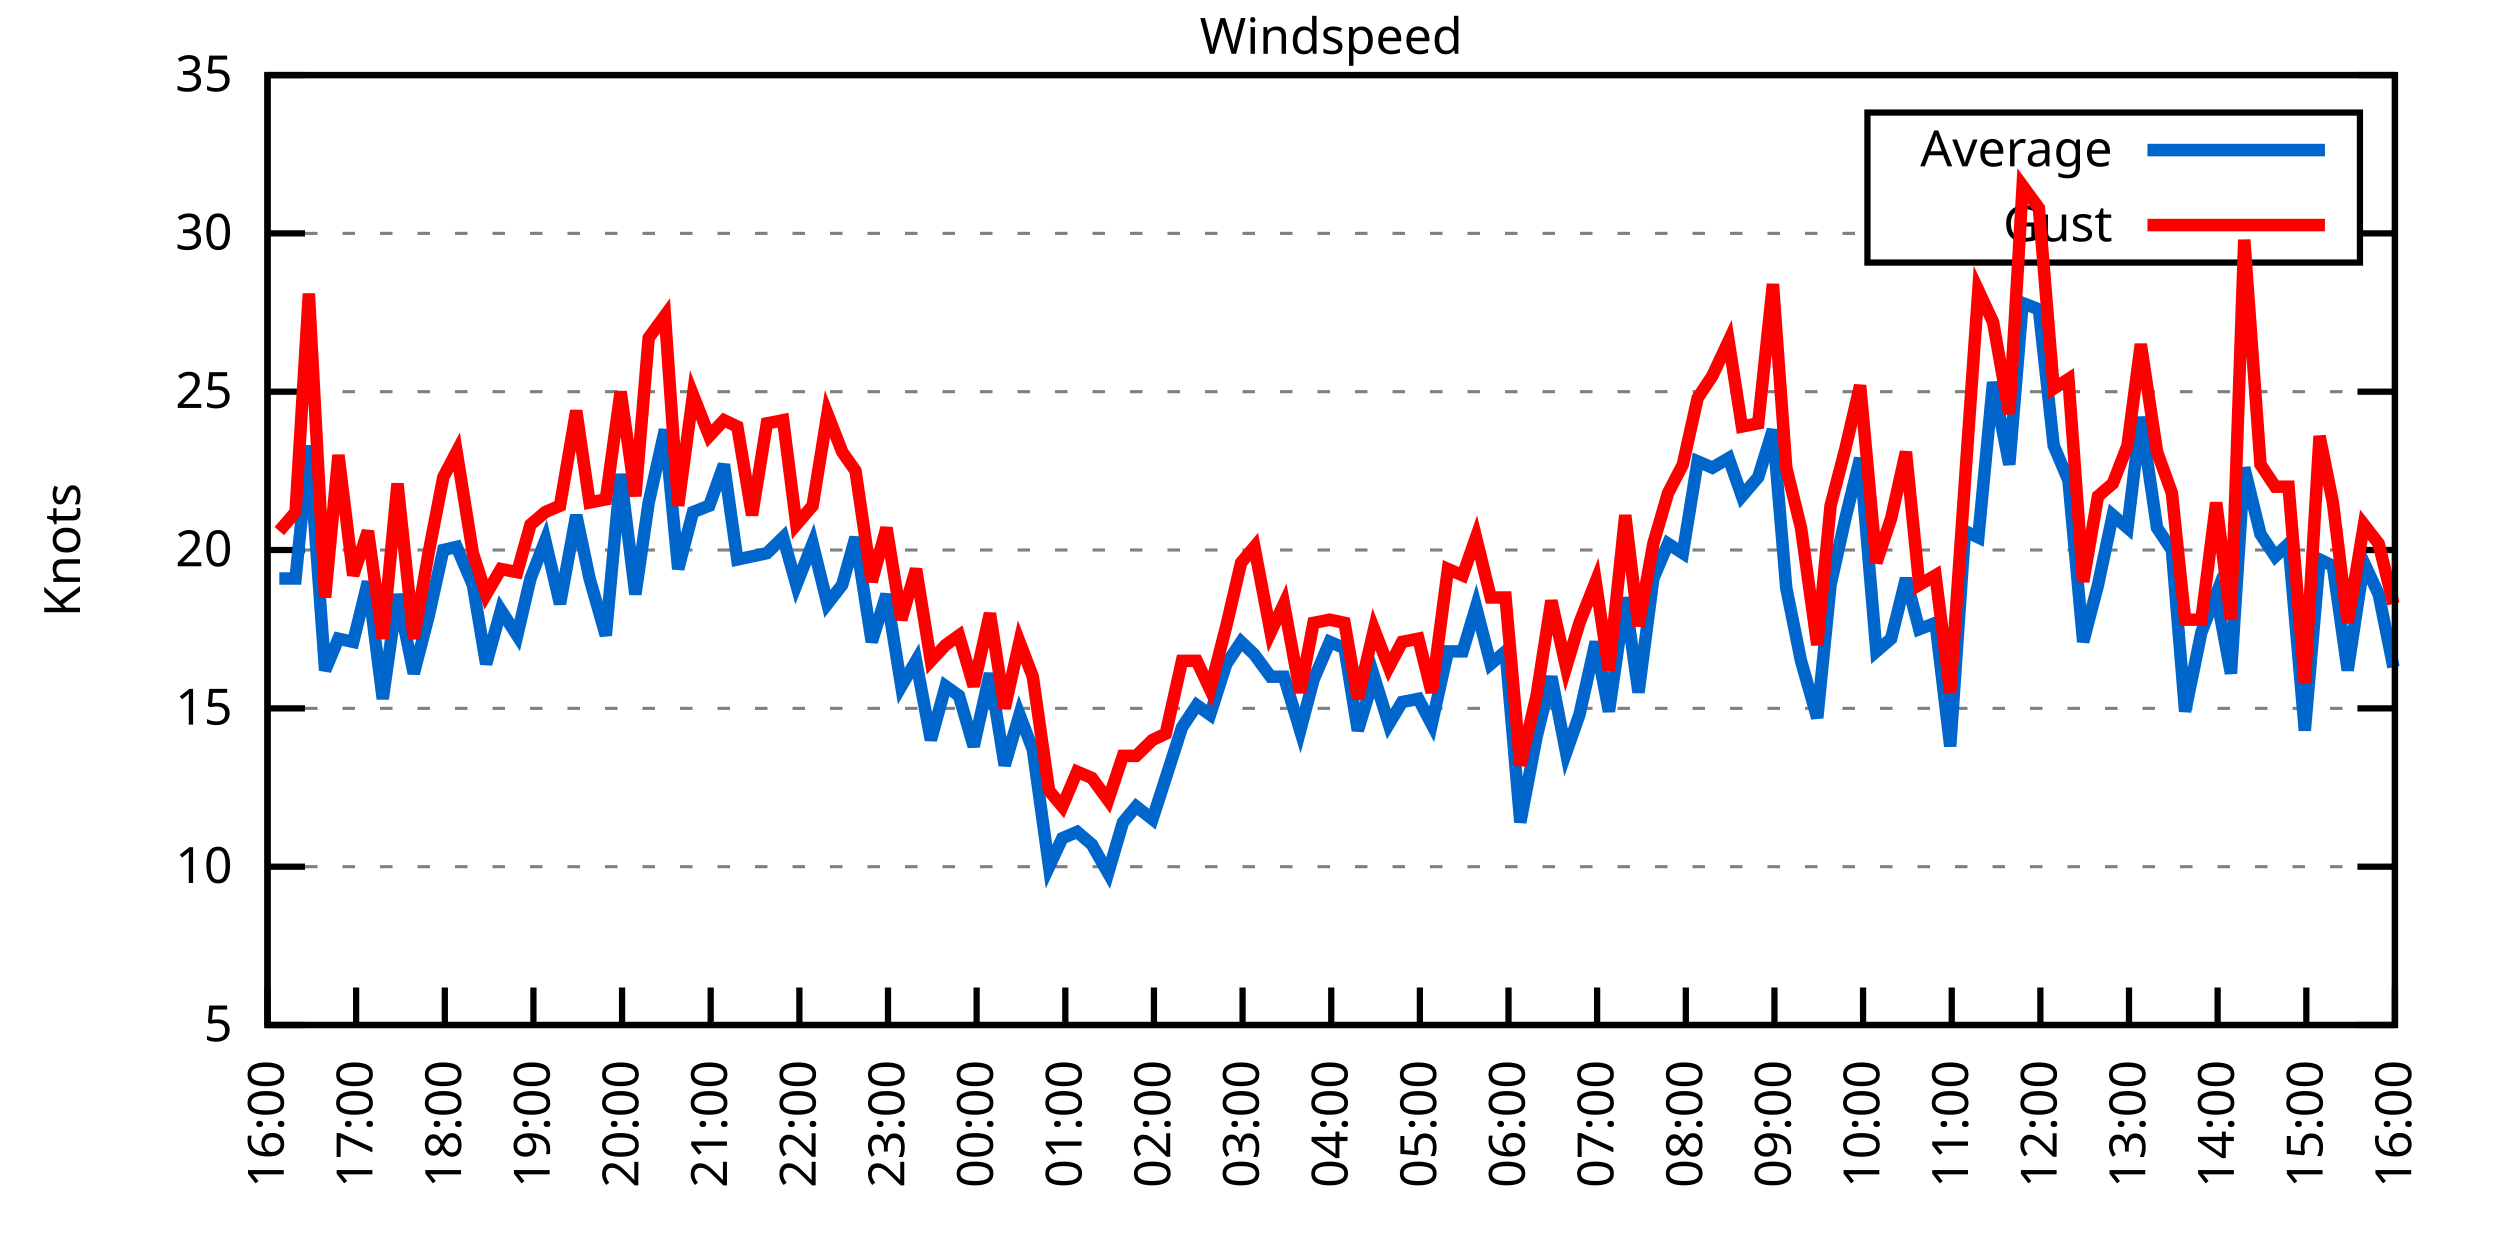
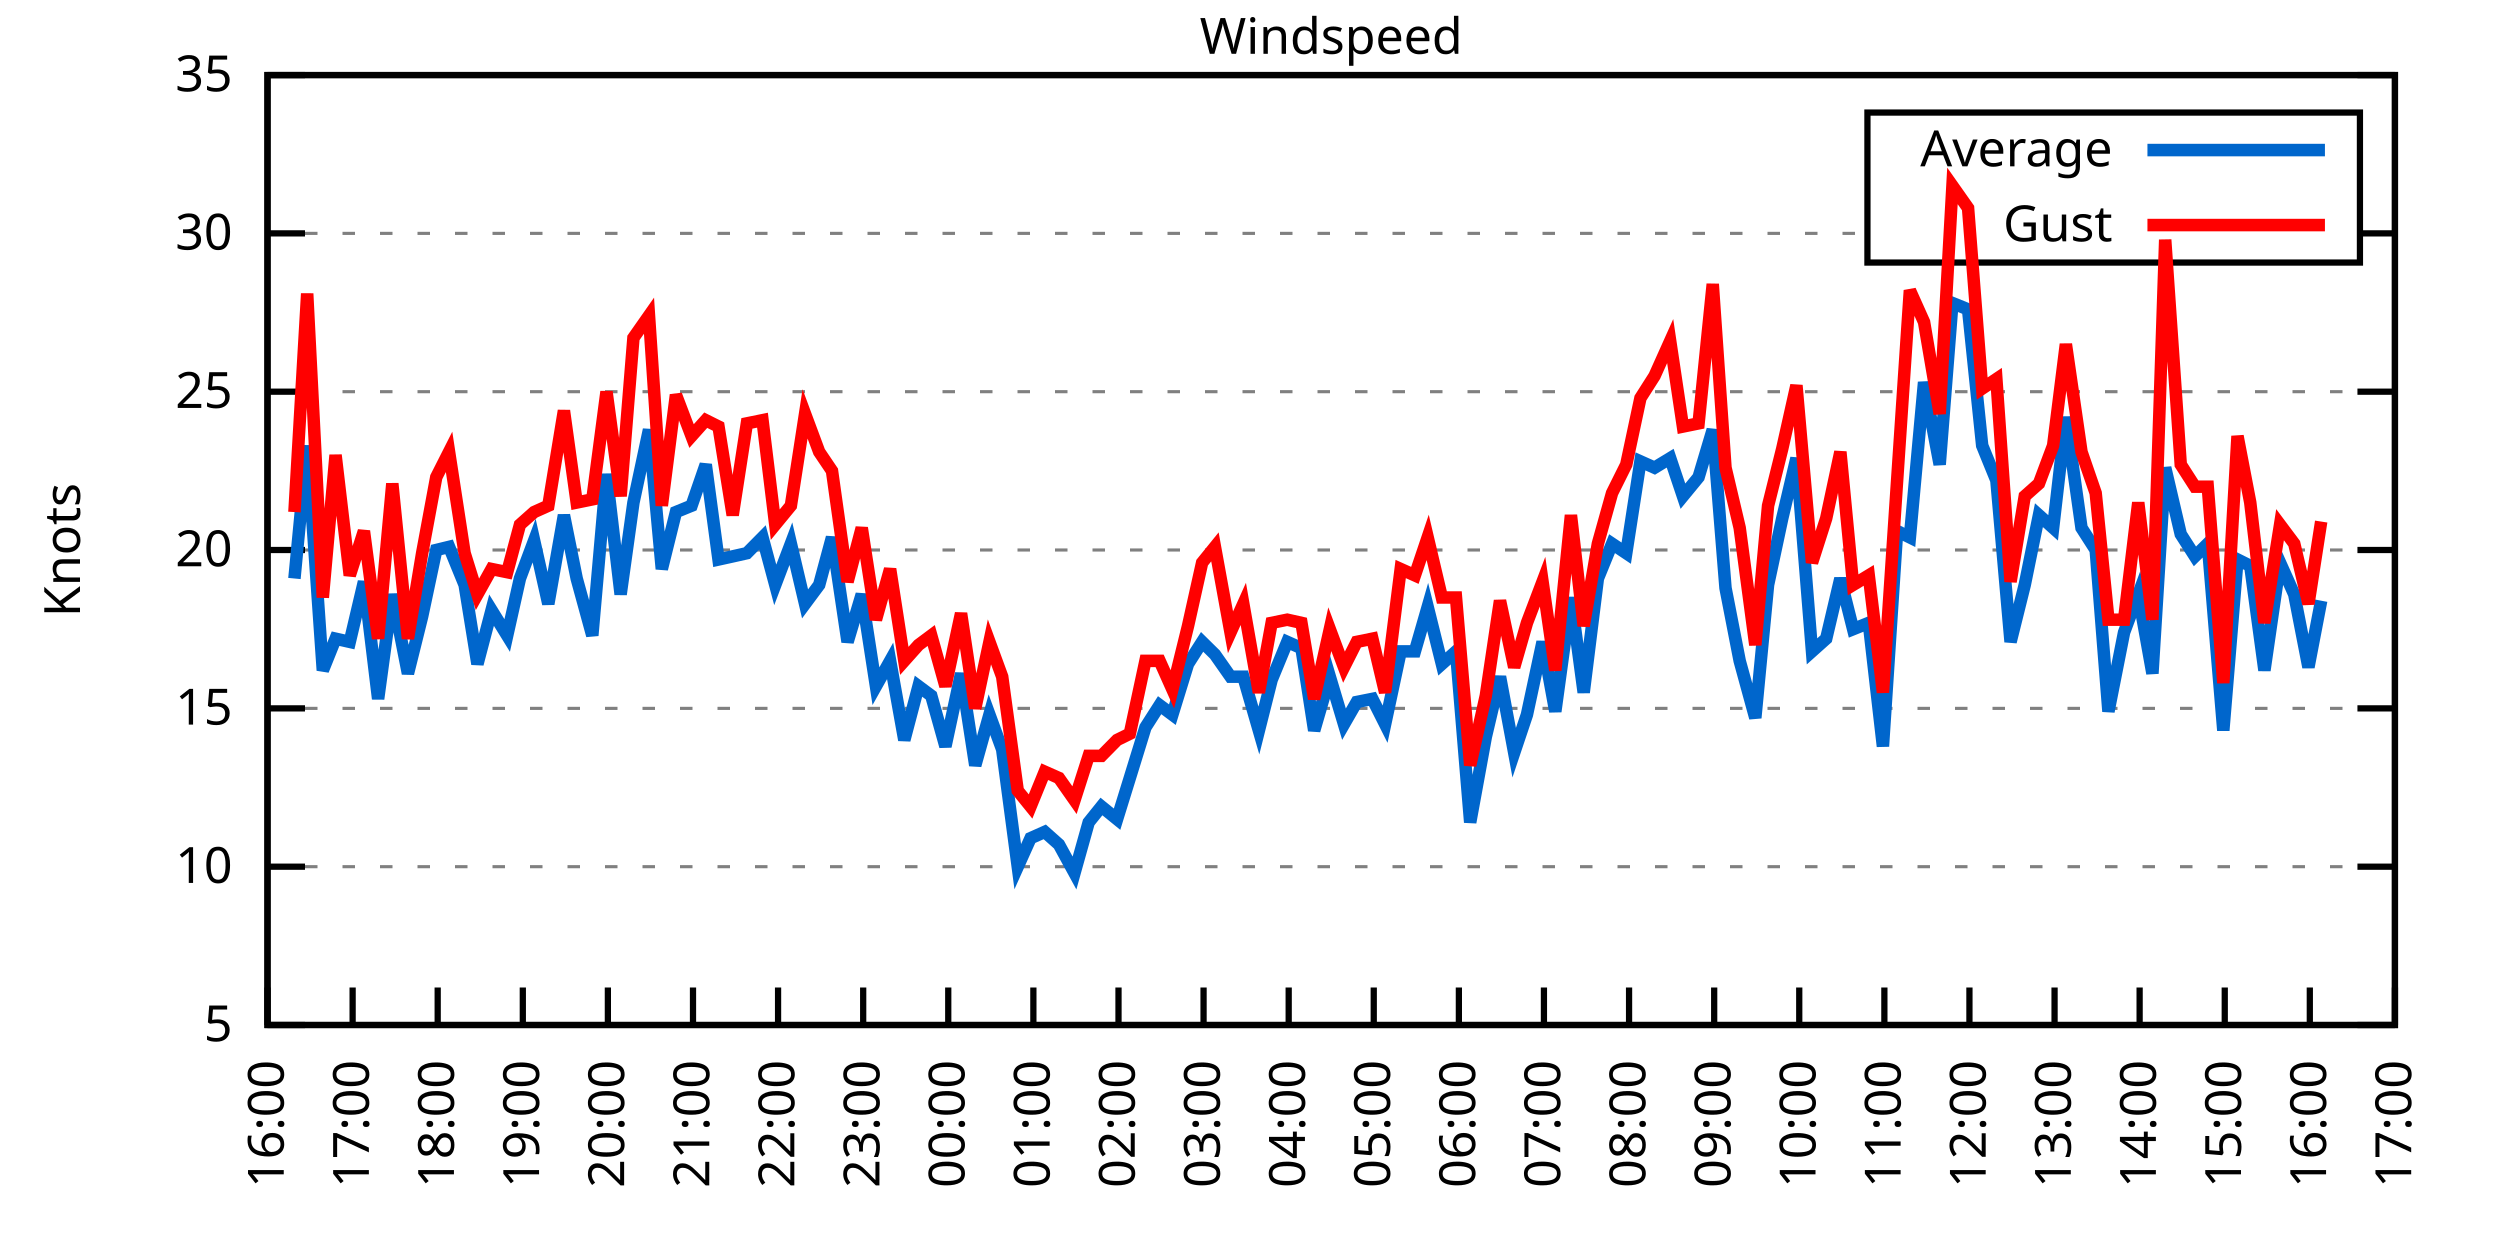
<svg xmlns="http://www.w3.org/2000/svg" xmlns:xlink="http://www.w3.org/1999/xlink" width="400" height="200" viewBox="0 0 400 200">
  <g id="gnuplot_canvas">
    <rect x="0" y="0" width="400" height="200" fill="none" />
    <defs>
      <circle id="gpDot" r="0.5" stroke-width="0.5" stroke="currentColor" />
      <path id="gpPt0" stroke-width="0.333" stroke="currentColor" d="M-1,0 h2 M0,-1 v2" />
      <path id="gpPt1" stroke-width="0.333" stroke="currentColor" d="M-1,-1 L1,1 M1,-1 L-1,1" />
      <path id="gpPt2" stroke-width="0.333" stroke="currentColor" d="M-1,0 L1,0 M0,-1 L0,1 M-1,-1 L1,1 M-1,1 L1,-1" />
      <rect id="gpPt3" stroke-width="0.333" stroke="currentColor" x="-1" y="-1" width="2" height="2" />
      <rect id="gpPt4" stroke-width="0.333" stroke="currentColor" fill="currentColor" x="-1" y="-1" width="2" height="2" />
      <circle id="gpPt5" stroke-width="0.333" stroke="currentColor" cx="0" cy="0" r="1" />
      <use xlink:href="#gpPt5" id="gpPt6" fill="currentColor" stroke="none" />
      <path id="gpPt7" stroke-width="0.333" stroke="currentColor" d="M0,-1.33 L-1.33,0.67 L1.33,0.67 z" />
      <use xlink:href="#gpPt7" id="gpPt8" fill="currentColor" stroke="none" />
      <use xlink:href="#gpPt7" id="gpPt9" stroke="currentColor" transform="rotate(180)" />
      <use xlink:href="#gpPt9" id="gpPt10" fill="currentColor" stroke="none" />
      <use xlink:href="#gpPt3" id="gpPt11" stroke="currentColor" transform="rotate(45)" />
      <use xlink:href="#gpPt11" id="gpPt12" fill="currentColor" stroke="none" />
      <path id="gpPt13" stroke-width="0.333" stroke="currentColor" d="M0,1.330 L1.265,0.411 L0.782,-1.067 L-0.782,-1.076 L-1.265,0.411 z" />
      <use xlink:href="#gpPt13" id="gpPt14" fill="currentColor" stroke="none" />
      <filter id="textbox" filterUnits="objectBoundingBox" x="0" y="0" height="1" width="1">
        <feFlood flood-color="white" flood-opacity="1" result="bgnd" />
        <feComposite in="SourceGraphic" in2="bgnd" operator="atop" />
      </filter>
      <filter id="greybox" filterUnits="objectBoundingBox" x="0" y="0" height="1" width="1">
        <feFlood flood-color="lightgrey" flood-opacity="1" result="grey" />
        <feComposite in="SourceGraphic" in2="grey" operator="atop" />
      </filter>
    </defs>
    <g fill="none" color="white" stroke="currentColor" stroke-width="1.00" stroke-linecap="butt" stroke-linejoin="miter">
</g>
    <g fill="none" color="black" stroke="currentColor" stroke-width="1.00" stroke-linecap="butt" stroke-linejoin="miter">
      <g stroke="none" shape-rendering="crispEdges">
        <polygon fill="rgb(255, 255, 255)" points="42.80,164.00 383.18,164.00 383.18,12.02 42.80,12.02 " />
      </g>
    </g>
    <g fill="none" color="black" stroke="currentColor" stroke-width="1.00" stroke-linecap="butt" stroke-linejoin="miter">
</g>
    <g fill="none" color="black" stroke="black" stroke-width="0.50" stroke-linecap="butt" stroke-linejoin="miter">
</g>
    <g fill="none" color="gray" stroke="currentColor" stroke-width="0.50" stroke-linecap="butt" stroke-linejoin="miter">
      <path stroke="gray" stroke-dasharray="2,4" class="gridline" d="M42.80,164.00 L383.19,164.00  " />
    </g>
    <g fill="none" color="gray" stroke="gray" stroke-width="1.00" stroke-linecap="butt" stroke-linejoin="miter">
</g>
    <g fill="none" color="black" stroke="currentColor" stroke-width="1.00" stroke-linecap="butt" stroke-linejoin="miter">
      <path stroke="black" d="M42.80,164.00 L48.80,164.00 M383.19,164.00 L377.19,164.00  " />
      <g transform="translate(37.20,166.60)" stroke="none" fill="black" font-family="Sans" font-size="8.00" text-anchor="end">
        <text>
          <tspan font-family="Sans"> 5</tspan>
        </text>
      </g>
    </g>
    <g fill="none" color="black" stroke="currentColor" stroke-width="1.00" stroke-linecap="butt" stroke-linejoin="miter">
</g>
    <g fill="none" color="black" stroke="black" stroke-width="0.50" stroke-linecap="butt" stroke-linejoin="miter">
</g>
    <g fill="none" color="gray" stroke="currentColor" stroke-width="0.50" stroke-linecap="butt" stroke-linejoin="miter">
      <path stroke="gray" stroke-dasharray="2,4" class="gridline" d="M42.80,138.67 L383.19,138.67  " />
    </g>
    <g fill="none" color="gray" stroke="gray" stroke-width="1.00" stroke-linecap="butt" stroke-linejoin="miter">
</g>
    <g fill="none" color="black" stroke="currentColor" stroke-width="1.00" stroke-linecap="butt" stroke-linejoin="miter">
      <path stroke="black" d="M42.80,138.67 L48.80,138.67 M383.19,138.67 L377.19,138.67  " />
      <g transform="translate(37.20,141.27)" stroke="none" fill="black" font-family="Sans" font-size="8.00" text-anchor="end">
        <text>
          <tspan font-family="Sans"> 10</tspan>
        </text>
      </g>
    </g>
    <g fill="none" color="black" stroke="currentColor" stroke-width="1.00" stroke-linecap="butt" stroke-linejoin="miter">
</g>
    <g fill="none" color="black" stroke="black" stroke-width="0.50" stroke-linecap="butt" stroke-linejoin="miter">
</g>
    <g fill="none" color="gray" stroke="currentColor" stroke-width="0.50" stroke-linecap="butt" stroke-linejoin="miter">
      <path stroke="gray" stroke-dasharray="2,4" class="gridline" d="M42.80,113.34 L383.19,113.34  " />
    </g>
    <g fill="none" color="gray" stroke="gray" stroke-width="1.00" stroke-linecap="butt" stroke-linejoin="miter">
</g>
    <g fill="none" color="black" stroke="currentColor" stroke-width="1.00" stroke-linecap="butt" stroke-linejoin="miter">
      <path stroke="black" d="M42.80,113.34 L48.80,113.34 M383.19,113.34 L377.19,113.34  " />
      <g transform="translate(37.20,115.94)" stroke="none" fill="black" font-family="Sans" font-size="8.00" text-anchor="end">
        <text>
          <tspan font-family="Sans"> 15</tspan>
        </text>
      </g>
    </g>
    <g fill="none" color="black" stroke="currentColor" stroke-width="1.00" stroke-linecap="butt" stroke-linejoin="miter">
</g>
    <g fill="none" color="black" stroke="black" stroke-width="0.50" stroke-linecap="butt" stroke-linejoin="miter">
</g>
    <g fill="none" color="gray" stroke="currentColor" stroke-width="0.50" stroke-linecap="butt" stroke-linejoin="miter">
      <path stroke="gray" stroke-dasharray="2,4" class="gridline" d="M42.80,88.00 L383.19,88.00  " />
    </g>
    <g fill="none" color="gray" stroke="gray" stroke-width="1.00" stroke-linecap="butt" stroke-linejoin="miter">
</g>
    <g fill="none" color="black" stroke="currentColor" stroke-width="1.00" stroke-linecap="butt" stroke-linejoin="miter">
      <path stroke="black" d="M42.80,88.00 L48.80,88.00 M383.19,88.00 L377.19,88.00  " />
      <g transform="translate(37.20,90.60)" stroke="none" fill="black" font-family="Sans" font-size="8.00" text-anchor="end">
        <text>
          <tspan font-family="Sans"> 20</tspan>
        </text>
      </g>
    </g>
    <g fill="none" color="black" stroke="currentColor" stroke-width="1.00" stroke-linecap="butt" stroke-linejoin="miter">
</g>
    <g fill="none" color="black" stroke="black" stroke-width="0.50" stroke-linecap="butt" stroke-linejoin="miter">
</g>
    <g fill="none" color="gray" stroke="currentColor" stroke-width="0.50" stroke-linecap="butt" stroke-linejoin="miter">
      <path stroke="gray" stroke-dasharray="2,4" class="gridline" d="M42.80,62.67 L383.19,62.67  " />
    </g>
    <g fill="none" color="gray" stroke="gray" stroke-width="1.00" stroke-linecap="butt" stroke-linejoin="miter">
</g>
    <g fill="none" color="black" stroke="currentColor" stroke-width="1.00" stroke-linecap="butt" stroke-linejoin="miter">
      <path stroke="black" d="M42.80,62.67 L48.80,62.67 M383.19,62.67 L377.19,62.67  " />
      <g transform="translate(37.20,65.27)" stroke="none" fill="black" font-family="Sans" font-size="8.00" text-anchor="end">
        <text>
          <tspan font-family="Sans"> 25</tspan>
        </text>
      </g>
    </g>
    <g fill="none" color="black" stroke="currentColor" stroke-width="1.00" stroke-linecap="butt" stroke-linejoin="miter">
</g>
    <g fill="none" color="black" stroke="black" stroke-width="0.50" stroke-linecap="butt" stroke-linejoin="miter">
</g>
    <g fill="none" color="gray" stroke="currentColor" stroke-width="0.50" stroke-linecap="butt" stroke-linejoin="miter">
      <path stroke="gray" stroke-dasharray="2,4" class="gridline" d="M42.80,37.34 L298.79,37.34 M377.59,37.34 L383.19,37.34  " />
    </g>
    <g fill="none" color="gray" stroke="gray" stroke-width="1.00" stroke-linecap="butt" stroke-linejoin="miter">
</g>
    <g fill="none" color="black" stroke="currentColor" stroke-width="1.00" stroke-linecap="butt" stroke-linejoin="miter">
      <path stroke="black" d="M42.80,37.34 L48.80,37.34 M383.19,37.34 L377.19,37.34  " />
      <g transform="translate(37.20,39.94)" stroke="none" fill="black" font-family="Sans" font-size="8.00" text-anchor="end">
        <text>
          <tspan font-family="Sans"> 30</tspan>
        </text>
      </g>
    </g>
    <g fill="none" color="black" stroke="currentColor" stroke-width="1.00" stroke-linecap="butt" stroke-linejoin="miter">
</g>
    <g fill="none" color="black" stroke="black" stroke-width="0.50" stroke-linecap="butt" stroke-linejoin="miter">
</g>
    <g fill="none" color="gray" stroke="currentColor" stroke-width="0.50" stroke-linecap="butt" stroke-linejoin="miter">
      <path stroke="gray" stroke-dasharray="2,4" class="gridline" d="M42.80,12.01 L383.19,12.01  " />
    </g>
    <g fill="none" color="gray" stroke="gray" stroke-width="1.00" stroke-linecap="butt" stroke-linejoin="miter">
</g>
    <g fill="none" color="black" stroke="currentColor" stroke-width="1.00" stroke-linecap="butt" stroke-linejoin="miter">
      <path stroke="black" d="M42.80,12.01 L48.80,12.01 M383.19,12.01 L377.19,12.01  " />
      <g transform="translate(37.20,14.61)" stroke="none" fill="black" font-family="Sans" font-size="8.00" text-anchor="end">
        <text>
          <tspan font-family="Sans"> 35</tspan>
        </text>
      </g>
    </g>
    <g fill="none" color="black" stroke="currentColor" stroke-width="1.00" stroke-linecap="butt" stroke-linejoin="miter">
      <path stroke="black" d="M42.80,164.00 L42.80,158.00  " />
      <g transform="translate(45.40,169.60) rotate(270.00)" stroke="none" fill="black" font-family="Sans" font-size="8.00" text-anchor="end">
        <text>
          <tspan font-family="Sans">16:00</tspan>
        </text>
      </g>
    </g>
    <g fill="none" color="black" stroke="currentColor" stroke-width="1.00" stroke-linecap="butt" stroke-linejoin="miter">
-       <path stroke="black" d="M56.98,164.00 L56.98,158.00  " />
-       <g transform="translate(59.58,169.60) rotate(270.00)" stroke="none" fill="black" font-family="Sans" font-size="8.00" text-anchor="end">
+       <path stroke="black" d="M56.42,164.00 L56.42,158.00  " />
+       <g transform="translate(59.02,169.60) rotate(270.00)" stroke="none" fill="black" font-family="Sans" font-size="8.00" text-anchor="end">
        <text>
          <tspan font-family="Sans">17:00</tspan>
        </text>
      </g>
    </g>
    <g fill="none" color="black" stroke="currentColor" stroke-width="1.00" stroke-linecap="butt" stroke-linejoin="miter">
-       <path stroke="black" d="M71.17,164.00 L71.17,158.00  " />
-       <g transform="translate(73.77,169.60) rotate(270.00)" stroke="none" fill="black" font-family="Sans" font-size="8.00" text-anchor="end">
+       <path stroke="black" d="M70.03,164.00 L70.03,158.00  " />
+       <g transform="translate(72.63,169.60) rotate(270.00)" stroke="none" fill="black" font-family="Sans" font-size="8.00" text-anchor="end">
        <text>
          <tspan font-family="Sans">18:00</tspan>
        </text>
      </g>
    </g>
    <g fill="none" color="black" stroke="currentColor" stroke-width="1.00" stroke-linecap="butt" stroke-linejoin="miter">
-       <path stroke="black" d="M85.35,164.00 L85.35,158.00  " />
-       <g transform="translate(87.95,169.60) rotate(270.00)" stroke="none" fill="black" font-family="Sans" font-size="8.00" text-anchor="end">
+       <path stroke="black" d="M83.65,164.00 L83.65,158.00  " />
+       <g transform="translate(86.25,169.60) rotate(270.00)" stroke="none" fill="black" font-family="Sans" font-size="8.00" text-anchor="end">
        <text>
          <tspan font-family="Sans">19:00</tspan>
        </text>
      </g>
    </g>
    <g fill="none" color="black" stroke="currentColor" stroke-width="1.00" stroke-linecap="butt" stroke-linejoin="miter">
-       <path stroke="black" d="M99.53,164.00 L99.53,158.00  " />
-       <g transform="translate(102.13,169.60) rotate(270.00)" stroke="none" fill="black" font-family="Sans" font-size="8.00" text-anchor="end">
+       <path stroke="black" d="M97.26,164.00 L97.26,158.00  " />
+       <g transform="translate(99.86,169.60) rotate(270.00)" stroke="none" fill="black" font-family="Sans" font-size="8.00" text-anchor="end">
        <text>
          <tspan font-family="Sans">20:00</tspan>
        </text>
      </g>
    </g>
    <g fill="none" color="black" stroke="currentColor" stroke-width="1.00" stroke-linecap="butt" stroke-linejoin="miter">
-       <path stroke="black" d="M113.71,164.00 L113.71,158.00  " />
-       <g transform="translate(116.31,169.60) rotate(270.00)" stroke="none" fill="black" font-family="Sans" font-size="8.00" text-anchor="end">
+       <path stroke="black" d="M110.88,164.00 L110.88,158.00  " />
+       <g transform="translate(113.48,169.60) rotate(270.00)" stroke="none" fill="black" font-family="Sans" font-size="8.00" text-anchor="end">
        <text>
          <tspan font-family="Sans">21:00</tspan>
        </text>
      </g>
    </g>
    <g fill="none" color="black" stroke="currentColor" stroke-width="1.00" stroke-linecap="butt" stroke-linejoin="miter">
-       <path stroke="black" d="M127.90,164.00 L127.90,158.00  " />
-       <g transform="translate(130.50,169.60) rotate(270.00)" stroke="none" fill="black" font-family="Sans" font-size="8.00" text-anchor="end">
+       <path stroke="black" d="M124.49,164.00 L124.49,158.00  " />
+       <g transform="translate(127.09,169.60) rotate(270.00)" stroke="none" fill="black" font-family="Sans" font-size="8.00" text-anchor="end">
        <text>
          <tspan font-family="Sans">22:00</tspan>
        </text>
      </g>
    </g>
    <g fill="none" color="black" stroke="currentColor" stroke-width="1.00" stroke-linecap="butt" stroke-linejoin="miter">
-       <path stroke="black" d="M142.08,164.00 L142.08,158.00  " />
-       <g transform="translate(144.68,169.60) rotate(270.00)" stroke="none" fill="black" font-family="Sans" font-size="8.00" text-anchor="end">
+       <path stroke="black" d="M138.11,164.00 L138.11,158.00  " />
+       <g transform="translate(140.71,169.60) rotate(270.00)" stroke="none" fill="black" font-family="Sans" font-size="8.00" text-anchor="end">
        <text>
          <tspan font-family="Sans">23:00</tspan>
        </text>
      </g>
    </g>
    <g fill="none" color="black" stroke="currentColor" stroke-width="1.00" stroke-linecap="butt" stroke-linejoin="miter">
-       <path stroke="black" d="M156.26,164.00 L156.26,158.00  " />
-       <g transform="translate(158.86,169.60) rotate(270.00)" stroke="none" fill="black" font-family="Sans" font-size="8.00" text-anchor="end">
+       <path stroke="black" d="M151.72,164.00 L151.72,158.00  " />
+       <g transform="translate(154.32,169.60) rotate(270.00)" stroke="none" fill="black" font-family="Sans" font-size="8.00" text-anchor="end">
        <text>
          <tspan font-family="Sans">00:00</tspan>
        </text>
      </g>
    </g>
    <g fill="none" color="black" stroke="currentColor" stroke-width="1.00" stroke-linecap="butt" stroke-linejoin="miter">
-       <path stroke="black" d="M170.45,164.00 L170.45,158.00  " />
-       <g transform="translate(173.05,169.60) rotate(270.00)" stroke="none" fill="black" font-family="Sans" font-size="8.00" text-anchor="end">
+       <path stroke="black" d="M165.34,164.00 L165.34,158.00  " />
+       <g transform="translate(167.94,169.60) rotate(270.00)" stroke="none" fill="black" font-family="Sans" font-size="8.00" text-anchor="end">
        <text>
          <tspan font-family="Sans">01:00</tspan>
        </text>
      </g>
    </g>
    <g fill="none" color="black" stroke="currentColor" stroke-width="1.00" stroke-linecap="butt" stroke-linejoin="miter">
-       <path stroke="black" d="M184.63,164.00 L184.63,158.00  " />
-       <g transform="translate(187.23,169.60) rotate(270.00)" stroke="none" fill="black" font-family="Sans" font-size="8.00" text-anchor="end">
+       <path stroke="black" d="M178.96,164.00 L178.96,158.00  " />
+       <g transform="translate(181.56,169.60) rotate(270.00)" stroke="none" fill="black" font-family="Sans" font-size="8.00" text-anchor="end">
        <text>
          <tspan font-family="Sans">02:00</tspan>
        </text>
      </g>
    </g>
    <g fill="none" color="black" stroke="currentColor" stroke-width="1.00" stroke-linecap="butt" stroke-linejoin="miter">
-       <path stroke="black" d="M198.81,164.00 L198.81,158.00  " />
-       <g transform="translate(201.41,169.60) rotate(270.00)" stroke="none" fill="black" font-family="Sans" font-size="8.00" text-anchor="end">
+       <path stroke="black" d="M192.57,164.00 L192.57,158.00  " />
+       <g transform="translate(195.17,169.60) rotate(270.00)" stroke="none" fill="black" font-family="Sans" font-size="8.00" text-anchor="end">
        <text>
          <tspan font-family="Sans">03:00</tspan>
        </text>
      </g>
    </g>
    <g fill="none" color="black" stroke="currentColor" stroke-width="1.00" stroke-linecap="butt" stroke-linejoin="miter">
-       <path stroke="black" d="M213.00,164.00 L213.00,158.00  " />
-       <g transform="translate(215.60,169.60) rotate(270.00)" stroke="none" fill="black" font-family="Sans" font-size="8.00" text-anchor="end">
+       <path stroke="black" d="M206.19,164.00 L206.19,158.00  " />
+       <g transform="translate(208.79,169.60) rotate(270.00)" stroke="none" fill="black" font-family="Sans" font-size="8.00" text-anchor="end">
        <text>
          <tspan font-family="Sans">04:00</tspan>
        </text>
      </g>
    </g>
    <g fill="none" color="black" stroke="currentColor" stroke-width="1.00" stroke-linecap="butt" stroke-linejoin="miter">
-       <path stroke="black" d="M227.18,164.00 L227.18,158.00  " />
-       <g transform="translate(229.78,169.60) rotate(270.00)" stroke="none" fill="black" font-family="Sans" font-size="8.00" text-anchor="end">
+       <path stroke="black" d="M219.80,164.00 L219.80,158.00  " />
+       <g transform="translate(222.40,169.60) rotate(270.00)" stroke="none" fill="black" font-family="Sans" font-size="8.00" text-anchor="end">
        <text>
          <tspan font-family="Sans">05:00</tspan>
        </text>
      </g>
    </g>
    <g fill="none" color="black" stroke="currentColor" stroke-width="1.00" stroke-linecap="butt" stroke-linejoin="miter">
-       <path stroke="black" d="M241.36,164.00 L241.36,158.00  " />
-       <g transform="translate(243.96,169.60) rotate(270.00)" stroke="none" fill="black" font-family="Sans" font-size="8.00" text-anchor="end">
+       <path stroke="black" d="M233.42,164.00 L233.42,158.00  " />
+       <g transform="translate(236.02,169.60) rotate(270.00)" stroke="none" fill="black" font-family="Sans" font-size="8.00" text-anchor="end">
        <text>
          <tspan font-family="Sans">06:00</tspan>
        </text>
      </g>
    </g>
    <g fill="none" color="black" stroke="currentColor" stroke-width="1.00" stroke-linecap="butt" stroke-linejoin="miter">
-       <path stroke="black" d="M255.54,164.00 L255.54,158.00  " />
-       <g transform="translate(258.14,169.60) rotate(270.00)" stroke="none" fill="black" font-family="Sans" font-size="8.00" text-anchor="end">
+       <path stroke="black" d="M247.03,164.00 L247.03,158.00  " />
+       <g transform="translate(249.63,169.60) rotate(270.00)" stroke="none" fill="black" font-family="Sans" font-size="8.00" text-anchor="end">
        <text>
          <tspan font-family="Sans">07:00</tspan>
        </text>
      </g>
    </g>
    <g fill="none" color="black" stroke="currentColor" stroke-width="1.00" stroke-linecap="butt" stroke-linejoin="miter">
-       <path stroke="black" d="M269.73,164.00 L269.73,158.00  " />
-       <g transform="translate(272.33,169.60) rotate(270.00)" stroke="none" fill="black" font-family="Sans" font-size="8.00" text-anchor="end">
+       <path stroke="black" d="M260.65,164.00 L260.65,158.00  " />
+       <g transform="translate(263.25,169.60) rotate(270.00)" stroke="none" fill="black" font-family="Sans" font-size="8.00" text-anchor="end">
        <text>
          <tspan font-family="Sans">08:00</tspan>
        </text>
      </g>
    </g>
    <g fill="none" color="black" stroke="currentColor" stroke-width="1.00" stroke-linecap="butt" stroke-linejoin="miter">
-       <path stroke="black" d="M283.91,164.00 L283.91,158.00  " />
-       <g transform="translate(286.51,169.60) rotate(270.00)" stroke="none" fill="black" font-family="Sans" font-size="8.00" text-anchor="end">
+       <path stroke="black" d="M274.27,164.00 L274.27,158.00  " />
+       <g transform="translate(276.87,169.60) rotate(270.00)" stroke="none" fill="black" font-family="Sans" font-size="8.00" text-anchor="end">
        <text>
          <tspan font-family="Sans">09:00</tspan>
        </text>
      </g>
    </g>
    <g fill="none" color="black" stroke="currentColor" stroke-width="1.00" stroke-linecap="butt" stroke-linejoin="miter">
-       <path stroke="black" d="M298.09,164.00 L298.09,158.00  " />
-       <g transform="translate(300.69,169.60) rotate(270.00)" stroke="none" fill="black" font-family="Sans" font-size="8.00" text-anchor="end">
+       <path stroke="black" d="M287.88,164.00 L287.88,158.00  " />
+       <g transform="translate(290.48,169.60) rotate(270.00)" stroke="none" fill="black" font-family="Sans" font-size="8.00" text-anchor="end">
        <text>
          <tspan font-family="Sans">10:00</tspan>
        </text>
      </g>
    </g>
    <g fill="none" color="black" stroke="currentColor" stroke-width="1.00" stroke-linecap="butt" stroke-linejoin="miter">
-       <path stroke="black" d="M312.28,164.00 L312.28,158.00  " />
-       <g transform="translate(314.88,169.60) rotate(270.00)" stroke="none" fill="black" font-family="Sans" font-size="8.00" text-anchor="end">
+       <path stroke="black" d="M301.50,164.00 L301.50,158.00  " />
+       <g transform="translate(304.10,169.60) rotate(270.00)" stroke="none" fill="black" font-family="Sans" font-size="8.00" text-anchor="end">
        <text>
          <tspan font-family="Sans">11:00</tspan>
        </text>
      </g>
    </g>
    <g fill="none" color="black" stroke="currentColor" stroke-width="1.00" stroke-linecap="butt" stroke-linejoin="miter">
-       <path stroke="black" d="M326.46,164.00 L326.46,158.00  " />
-       <g transform="translate(329.06,169.60) rotate(270.00)" stroke="none" fill="black" font-family="Sans" font-size="8.00" text-anchor="end">
+       <path stroke="black" d="M315.11,164.00 L315.11,158.00  " />
+       <g transform="translate(317.71,169.60) rotate(270.00)" stroke="none" fill="black" font-family="Sans" font-size="8.00" text-anchor="end">
        <text>
          <tspan font-family="Sans">12:00</tspan>
        </text>
      </g>
    </g>
    <g fill="none" color="black" stroke="currentColor" stroke-width="1.00" stroke-linecap="butt" stroke-linejoin="miter">
-       <path stroke="black" d="M340.64,164.00 L340.64,158.00  " />
-       <g transform="translate(343.24,169.60) rotate(270.00)" stroke="none" fill="black" font-family="Sans" font-size="8.00" text-anchor="end">
+       <path stroke="black" d="M328.73,164.00 L328.73,158.00  " />
+       <g transform="translate(331.33,169.60) rotate(270.00)" stroke="none" fill="black" font-family="Sans" font-size="8.00" text-anchor="end">
        <text>
          <tspan font-family="Sans">13:00</tspan>
        </text>
      </g>
    </g>
    <g fill="none" color="black" stroke="currentColor" stroke-width="1.00" stroke-linecap="butt" stroke-linejoin="miter">
-       <path stroke="black" d="M354.82,164.00 L354.82,158.00  " />
-       <g transform="translate(357.42,169.60) rotate(270.00)" stroke="none" fill="black" font-family="Sans" font-size="8.00" text-anchor="end">
+       <path stroke="black" d="M342.34,164.00 L342.34,158.00  " />
+       <g transform="translate(344.94,169.60) rotate(270.00)" stroke="none" fill="black" font-family="Sans" font-size="8.00" text-anchor="end">
        <text>
          <tspan font-family="Sans">14:00</tspan>
        </text>
      </g>
    </g>
    <g fill="none" color="black" stroke="currentColor" stroke-width="1.00" stroke-linecap="butt" stroke-linejoin="miter">
-       <path stroke="black" d="M369.01,164.00 L369.01,158.00  " />
-       <g transform="translate(371.61,169.60) rotate(270.00)" stroke="none" fill="black" font-family="Sans" font-size="8.00" text-anchor="end">
+       <path stroke="black" d="M355.96,164.00 L355.96,158.00  " />
+       <g transform="translate(358.56,169.60) rotate(270.00)" stroke="none" fill="black" font-family="Sans" font-size="8.00" text-anchor="end">
        <text>
          <tspan font-family="Sans">15:00</tspan>
+         </text>
+       </g>
+     </g>
+     <g fill="none" color="black" stroke="currentColor" stroke-width="1.00" stroke-linecap="butt" stroke-linejoin="miter">
+       <path stroke="black" d="M369.57,164.00 L369.57,158.00  " />
+       <g transform="translate(372.17,169.60) rotate(270.00)" stroke="none" fill="black" font-family="Sans" font-size="8.00" text-anchor="end">
+         <text>
+           <tspan font-family="Sans">16:00</tspan>
        </text>
      </g>
    </g>
    <g fill="none" color="black" stroke="currentColor" stroke-width="1.00" stroke-linecap="butt" stroke-linejoin="miter">
      <path stroke="black" d="M383.19,164.00 L383.19,158.00  " />
      <g transform="translate(385.79,169.60) rotate(270.00)" stroke="none" fill="black" font-family="Sans" font-size="8.00" text-anchor="end">
        <text>
-           <tspan font-family="Sans">16:00</tspan>
+           <tspan font-family="Sans">17:00</tspan>
        </text>
      </g>
    </g>
    <g fill="none" color="black" stroke="currentColor" stroke-width="1.00" stroke-linecap="butt" stroke-linejoin="miter">
</g>
    <g fill="none" color="black" stroke="currentColor" stroke-width="1.00" stroke-linecap="butt" stroke-linejoin="miter">
      <path stroke="black" d="M42.80,12.01 L42.80,164.00 L383.19,164.00 L383.19,12.01 L42.80,12.01 Z  " />
    </g>
    <g fill="none" color="black" stroke="currentColor" stroke-width="1.00" stroke-linecap="butt" stroke-linejoin="miter">
</g>
    <g fill="none" color="black" stroke="currentColor" stroke-width="1.00" stroke-linecap="butt" stroke-linejoin="miter">
      <path stroke="black" d="M298.79,42.01 L298.79,18.01 L377.59,18.01 L377.59,42.01 L298.79,42.01 Z  " />
    </g>
    <g id="Windspeed_plot_1">
      <g fill="none" color="white" stroke="black" stroke-width="2.00" stroke-linecap="butt" stroke-linejoin="miter">
</g>
      <g fill="none" color="black" stroke="currentColor" stroke-width="2.00" stroke-linecap="butt" stroke-linejoin="miter">
        <g transform="translate(337.99,26.61)" stroke="none" fill="black" font-family="Sans" font-size="8.00" text-anchor="end">
          <text>
            <tspan font-family="Sans">Average</tspan>
          </text>
        </g>
      </g>
      <g fill="none" color="black" stroke="currentColor" stroke-width="2.00" stroke-linecap="butt" stroke-linejoin="miter">
-         <path stroke="rgb(  0, 102, 204)" d="M343.59,24.01 L371.99,24.01 M44.69,92.56 L47.29,92.56 L49.42,71.29 L52.02,107.26 L54.15,102.19 L56.51,102.70   L58.87,93.07 L61.24,111.82 L63.60,95.10 L66.20,107.76 L68.57,98.64 L70.93,88.00 L73.06,87.50 L75.66,93.58   L77.78,106.24 L80.15,97.63 L82.75,101.68 L84.88,92.56 L87.24,86.49 L89.60,96.62 L92.20,82.43 L94.33,92.56   L96.93,101.68 L99.30,75.85 L101.66,95.10 L103.79,80.41 L106.39,68.75 L108.51,91.04 L110.88,81.93 L113.48,80.91   L115.84,74.33 L117.97,89.52 L120.33,89.02 L122.70,88.51 L125.30,85.98 L127.42,93.58 L130.02,86.99 L132.39,96.62   L134.75,93.58 L136.88,85.98 L139.48,102.70 L141.84,95.10 L144.21,109.79 L146.57,105.74 L148.94,118.40 L151.30,109.79   L153.43,111.31 L155.79,119.42 L158.39,107.76 L160.75,122.46 L163.12,114.35 L165.25,119.92 L167.85,138.67 L169.97,134.11   L172.34,133.10 L174.70,135.12 L177.30,139.68 L179.67,131.58 L181.79,129.04 L184.39,131.07 L186.52,124.48 L189.12,116.38   L191.48,112.83 L193.61,114.35 L196.21,106.24 L198.58,102.70 L200.70,104.72 L203.30,108.27 L205.43,108.27 L208.03,116.88   L210.16,108.78 L212.76,102.70 L215.12,103.71 L217.25,116.88 L219.85,108.27 L222.21,115.87 L224.34,112.32 L226.94,111.82   L229.07,115.87 L231.67,104.22 L234.03,104.22 L236.16,97.12 L238.52,106.24 L240.89,104.22 L243.25,131.58 L245.85,117.90   L248.22,108.27 L250.58,120.43 L252.71,114.35 L255.31,102.70 L257.43,113.84 L260.04,95.60 L262.16,110.80 L264.53,92.56   L266.89,86.99 L269.25,88.51 L271.62,73.82 L273.98,74.83 L276.58,73.31 L278.71,79.39 L281.31,76.35 L283.67,68.75   L285.80,94.08 L288.16,105.74 L290.76,114.86 L292.89,93.58 L295.26,82.94 L297.62,73.31 L300.22,104.22 L302.58,102.19   L304.95,92.56 L307.08,100.67 L309.68,99.66 L312.04,119.42 L314.40,84.97 L316.53,85.98 L318.89,61.15 L321.49,74.33   L323.62,48.49 L326.22,49.50 L328.59,71.29 L330.95,76.86 L333.31,102.70 L335.68,93.58 L338.04,82.43 L340.40,84.46   L342.53,66.73 L345.13,84.46 L347.50,88.00 L349.62,113.84 L352.22,101.18 L354.59,95.10 L356.95,107.76 L359.08,74.83   L361.68,85.47 L364.04,89.02 L366.17,86.99 L368.77,116.88 L371.13,89.52 L373.26,90.54 L375.63,107.26 L378.23,90.03   L380.59,95.10 L382.95,106.75  " />
+         <path stroke="rgb(  0, 102, 204)" d="M343.59,24.01 L371.99,24.01 M47.11,92.56 L49.15,71.29 L51.65,107.26 L53.69,102.19 L55.96,102.70 L58.23,93.07   L60.50,111.82 L62.77,95.10 L65.27,107.76 L67.54,98.64 L69.80,88.00 L71.85,87.50 L74.34,93.58 L76.39,106.24   L78.65,97.63 L81.15,101.68 L83.19,92.56 L85.46,86.49 L87.73,96.62 L90.23,82.43 L92.27,92.56 L94.77,101.68   L97.04,75.85 L99.30,95.10 L101.35,80.41 L103.84,68.75 L105.89,91.04 L108.15,81.93 L110.65,80.91 L112.92,74.33   L114.96,89.52 L117.23,89.02 L119.50,88.51 L122.00,85.98 L124.04,93.58 L126.54,86.99 L128.81,96.62 L131.07,93.58   L133.12,85.98 L135.61,102.70 L137.88,95.10 L140.15,109.79 L142.42,105.74 L144.69,118.40 L146.96,109.79 L149.00,111.31   L151.27,119.42 L153.77,107.76 L156.04,122.46 L158.31,114.35 L160.35,119.92 L162.84,138.67 L164.89,134.11 L167.16,133.10   L169.43,135.12 L171.92,139.68 L174.19,131.58 L176.23,129.04 L178.73,131.07 L180.77,124.48 L183.27,116.38 L185.54,112.83   L187.58,114.35 L190.08,106.24 L192.34,102.70 L194.39,104.72 L196.88,108.27 L198.93,108.27 L201.42,116.88 L203.46,108.78   L205.96,102.70 L208.23,103.71 L210.27,116.88 L212.77,108.27 L215.04,115.87 L217.08,112.32 L219.58,111.82 L221.62,115.87   L224.11,104.22 L226.38,104.22 L228.43,97.12 L230.70,106.24 L232.96,104.22 L235.23,131.58 L237.73,117.90 L240.00,108.27   L242.27,120.43 L244.31,114.35 L246.81,102.70 L248.85,113.84 L251.35,95.60 L253.39,110.80 L255.66,92.56 L257.93,86.99   L260.20,88.51 L262.47,73.82 L264.73,74.83 L267.23,73.31 L269.27,79.39 L271.77,76.35 L274.04,68.75 L276.08,94.08   L278.35,105.74 L280.85,114.86 L282.89,93.58 L285.16,82.94 L287.43,73.31 L289.92,104.22 L292.19,102.19 L294.46,92.56   L296.50,100.67 L299.00,99.66 L301.27,119.42 L303.54,84.97 L305.58,85.98 L307.85,61.15 L310.35,74.33 L312.39,48.49   L314.89,49.50 L317.15,71.29 L319.42,76.86 L321.69,102.70 L323.96,93.58 L326.23,82.43 L328.50,84.46 L330.54,66.73   L333.04,84.46 L335.31,88.00 L337.35,113.84 L339.85,101.18 L342.12,95.10 L344.39,107.76 L346.43,74.83 L348.92,85.47   L351.19,89.02 L353.24,86.99 L355.73,116.88 L358.00,89.52 L360.04,90.54 L362.31,107.26 L364.81,90.03 L367.08,95.10   L369.35,106.75 L371.39,96.11  " />
      </g>
    </g>
    <g id="Windspeed_plot_2">
      <g fill="none" color="black" stroke="currentColor" stroke-width="2.00" stroke-linecap="butt" stroke-linejoin="miter">
        <g transform="translate(337.99,38.61)" stroke="none" fill="black" font-family="Sans" font-size="8.00" text-anchor="end">
          <text>
            <tspan font-family="Sans">Gust</tspan>
          </text>
        </g>
      </g>
      <g fill="none" color="black" stroke="currentColor" stroke-width="2.00" stroke-linecap="butt" stroke-linejoin="miter">
-         <path stroke="rgb(255,   0,   0)" d="M343.59,36.01 L371.99,36.01 M44.69,84.97 L47.29,81.93 L49.42,46.97 L52.02,95.60 L54.15,72.81 L56.51,92.06   L58.87,84.97 L61.24,102.19 L63.60,77.37 L66.20,102.19 L68.57,88.51 L70.93,76.35 L73.06,72.30 L75.66,88.51   L77.78,95.10 L80.15,91.04 L82.75,91.55 L84.88,83.95 L87.24,81.93 L89.60,80.91 L92.20,65.71 L94.33,80.41   L96.93,79.90 L99.30,62.67 L101.66,79.39 L103.79,54.06 L106.39,50.51 L108.51,80.91 L110.88,63.18 L113.48,69.77   L115.84,67.23 L117.97,68.25 L120.33,82.43 L122.70,67.74 L125.30,67.23 L127.42,83.95 L130.02,80.91 L132.39,66.22   L134.75,72.30 L136.88,75.34 L139.48,93.07 L141.84,84.46 L144.21,99.15 L146.57,91.04 L148.94,105.74 L151.30,103.20   L153.43,101.68 L155.79,109.79 L158.39,98.14 L160.75,113.34 L163.12,102.70 L165.25,108.27 L167.85,126.51 L169.97,129.04   L172.34,123.47 L174.70,124.48 L177.30,128.03 L179.67,120.94 L181.79,120.94 L184.39,118.40 L186.52,117.39 L189.12,105.74   L191.48,105.74 L193.61,110.30 L196.21,100.16 L198.58,90.03 L200.70,87.50 L203.30,101.18 L205.43,96.62 L208.03,110.80   L210.16,99.66 L212.76,99.15 L215.12,99.66 L217.25,111.82 L219.85,100.67 L222.21,106.75 L224.34,102.70 L226.94,102.19   L229.07,110.80 L231.67,91.04 L234.03,92.06 L236.16,85.98 L238.52,95.60 L240.89,95.60 L243.25,122.46 L245.85,111.31   L248.22,96.11 L250.58,106.75 L252.71,99.66 L255.31,93.07 L257.43,107.26 L260.04,82.43 L262.16,100.16 L264.53,86.99   L266.89,78.89 L269.25,74.33 L271.62,63.69 L273.98,60.14 L276.58,54.57 L278.71,68.25 L281.31,67.74 L283.67,45.45   L285.80,74.83 L288.16,84.46 L290.76,103.20 L292.89,80.91 L295.26,71.79 L297.62,61.66 L300.22,90.03 L302.58,82.94   L304.95,72.30 L307.08,93.58 L309.68,92.06 L312.04,110.80 L314.40,76.86 L316.53,46.46 L318.89,51.53 L321.49,66.22   L323.62,29.74 L326.22,33.29 L328.59,62.17 L330.95,60.65 L333.31,93.07 L335.68,79.39 L338.04,77.37 L340.40,71.29   L342.53,55.07 L345.13,72.30 L347.50,78.89 L349.62,99.15 L352.22,99.15 L354.59,80.41 L356.95,99.15 L359.08,38.35   L361.68,74.33 L364.04,77.87 L366.17,77.87 L368.77,109.28 L371.13,69.77 L373.26,80.41 L375.63,99.66 L378.23,83.95   L380.59,86.99 L382.95,96.62  " />
+         <path stroke="rgb(255,   0,   0)" d="M343.59,36.01 L371.99,36.01 M47.11,81.93 L49.15,46.97 L51.65,95.60 L53.69,72.81 L55.96,92.06 L58.23,84.97   L60.50,102.19 L62.77,77.37 L65.27,102.19 L67.54,88.51 L69.80,76.35 L71.85,72.30 L74.34,88.51 L76.39,95.10   L78.65,91.04 L81.15,91.55 L83.19,83.95 L85.46,81.93 L87.73,80.91 L90.23,65.71 L92.27,80.41 L94.77,79.90   L97.04,62.67 L99.30,79.39 L101.35,54.06 L103.84,50.51 L105.89,80.91 L108.15,63.18 L110.65,69.77 L112.92,67.23   L114.96,68.25 L117.23,82.43 L119.50,67.74 L122.00,67.23 L124.04,83.95 L126.54,80.91 L128.81,66.22 L131.07,72.30   L133.12,75.34 L135.61,93.07 L137.88,84.46 L140.15,99.15 L142.42,91.04 L144.69,105.74 L146.96,103.20 L149.00,101.68   L151.27,109.79 L153.77,98.14 L156.04,113.34 L158.31,102.70 L160.35,108.27 L162.84,126.51 L164.89,129.04 L167.16,123.47   L169.43,124.48 L171.92,128.03 L174.19,120.94 L176.23,120.94 L178.73,118.40 L180.77,117.39 L183.27,105.74 L185.54,105.74   L187.58,110.30 L190.08,100.16 L192.34,90.03 L194.39,87.50 L196.88,101.18 L198.93,96.62 L201.42,110.80 L203.46,99.66   L205.96,99.15 L208.23,99.66 L210.27,111.82 L212.77,100.67 L215.04,106.75 L217.08,102.70 L219.58,102.19 L221.62,110.80   L224.11,91.04 L226.38,92.06 L228.43,85.98 L230.70,95.60 L232.96,95.60 L235.23,122.46 L237.73,111.31 L240.00,96.11   L242.27,106.75 L244.31,99.66 L246.81,93.07 L248.85,107.26 L251.35,82.43 L253.39,100.16 L255.66,86.99 L257.93,78.89   L260.20,74.33 L262.47,63.69 L264.73,60.14 L267.23,54.57 L269.27,68.25 L271.77,67.74 L274.04,45.45 L276.08,74.83   L278.35,84.46 L280.85,103.20 L282.89,80.91 L285.16,71.79 L287.43,61.66 L289.92,90.03 L292.19,82.94 L294.46,72.30   L296.50,93.58 L299.00,92.06 L301.27,110.80 L303.54,76.86 L305.58,46.46 L307.85,51.53 L310.35,66.22 L312.39,29.74   L314.89,33.29 L317.15,62.17 L319.42,60.65 L321.69,93.07 L323.96,79.39 L326.23,77.37 L328.50,71.29 L330.54,55.07   L333.04,72.30 L335.31,78.89 L337.35,99.15 L339.85,99.15 L342.12,80.41 L344.39,99.15 L346.43,38.35 L348.92,74.33   L351.19,77.87 L353.24,77.87 L355.73,109.28 L358.00,69.77 L360.04,80.41 L362.31,99.66 L364.81,83.95 L367.08,86.99   L369.35,96.62 L371.39,83.45  " />
      </g>
    </g>
    <g fill="none" color="black" stroke="currentColor" stroke-width="2.00" stroke-linecap="butt" stroke-linejoin="miter">
</g>
    <g fill="none" color="black" stroke="black" stroke-width="1.00" stroke-linecap="butt" stroke-linejoin="miter">
</g>
    <g fill="none" color="black" stroke="currentColor" stroke-width="1.00" stroke-linecap="butt" stroke-linejoin="miter">
      <path stroke="black" d="M42.80,12.01 L42.80,164.00 L383.19,164.00 L383.19,12.01 L42.80,12.01 Z  " />
      <g transform="translate(12.80,88.01) rotate(270.00)" stroke="none" fill="black" font-family="Sans" font-size="8.00" text-anchor="middle">
        <text>
          <tspan font-family="Sans">Knots</tspan>
        </text>
      </g>
    </g>
    <g fill="none" color="black" stroke="currentColor" stroke-width="1.00" stroke-linecap="butt" stroke-linejoin="miter">
</g>
    <g fill="none" color="black" stroke="currentColor" stroke-width="1.00" stroke-linecap="butt" stroke-linejoin="miter">
      <g transform="translate(212.99,8.61)" stroke="none" fill="black" font-family="Sans" font-size="8.00" text-anchor="middle">
        <text>
          <tspan font-family="Sans">Windspeed</tspan>
        </text>
      </g>
    </g>
    <g fill="none" color="black" stroke="currentColor" stroke-width="1.00" stroke-linecap="butt" stroke-linejoin="miter">
</g>
  </g>
</svg>
